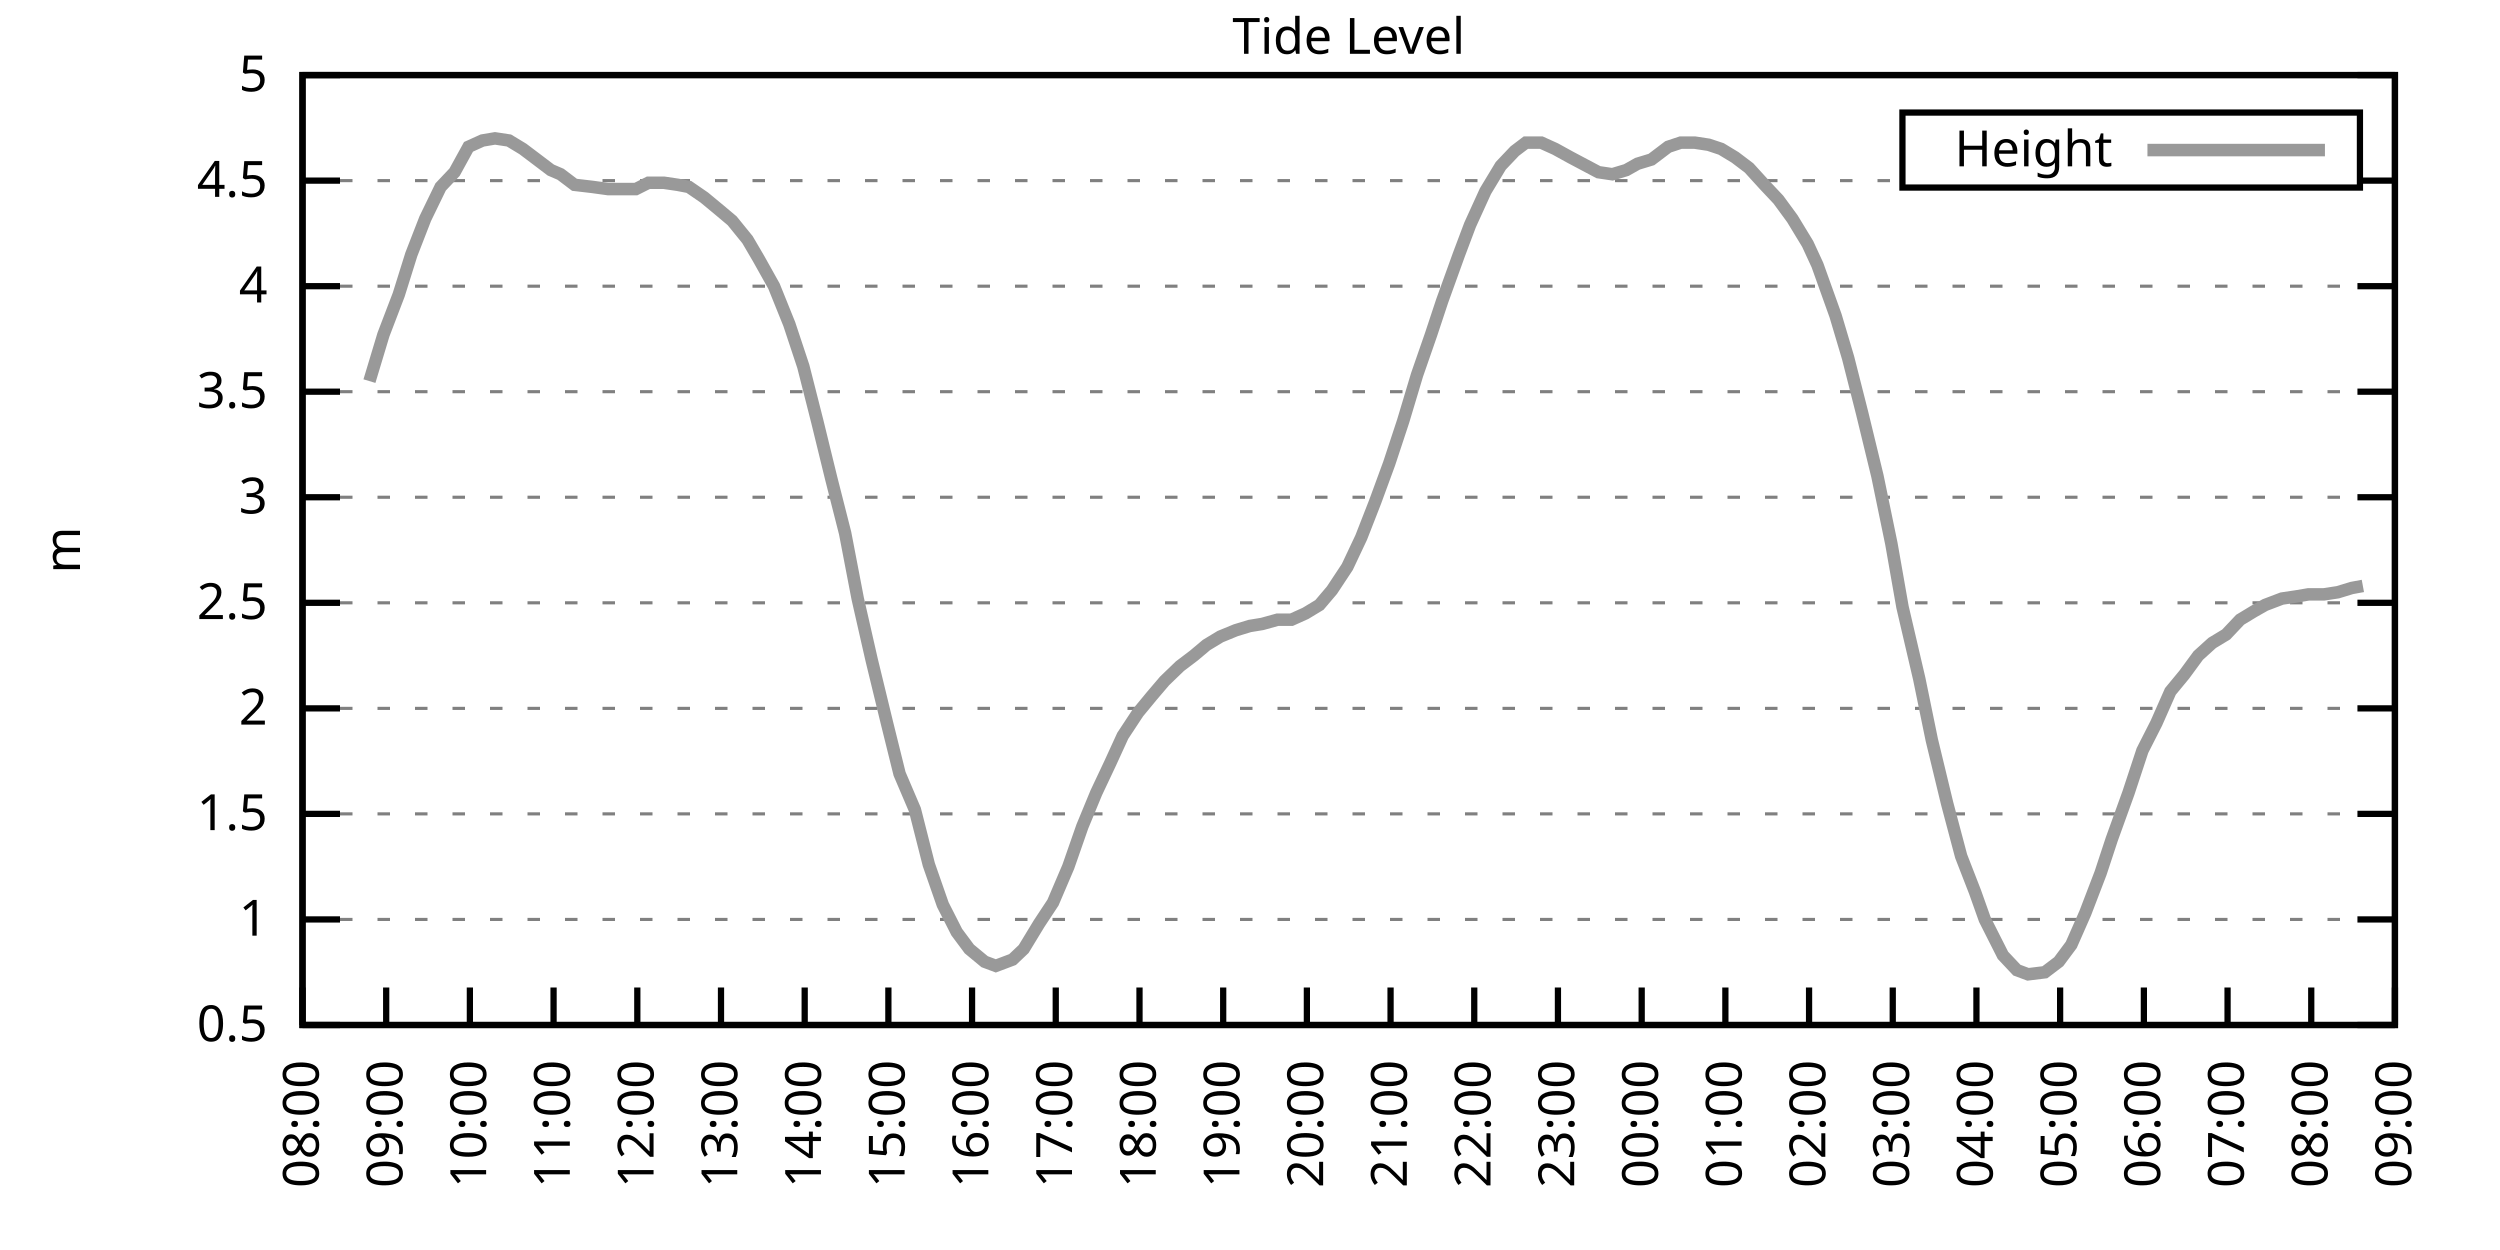
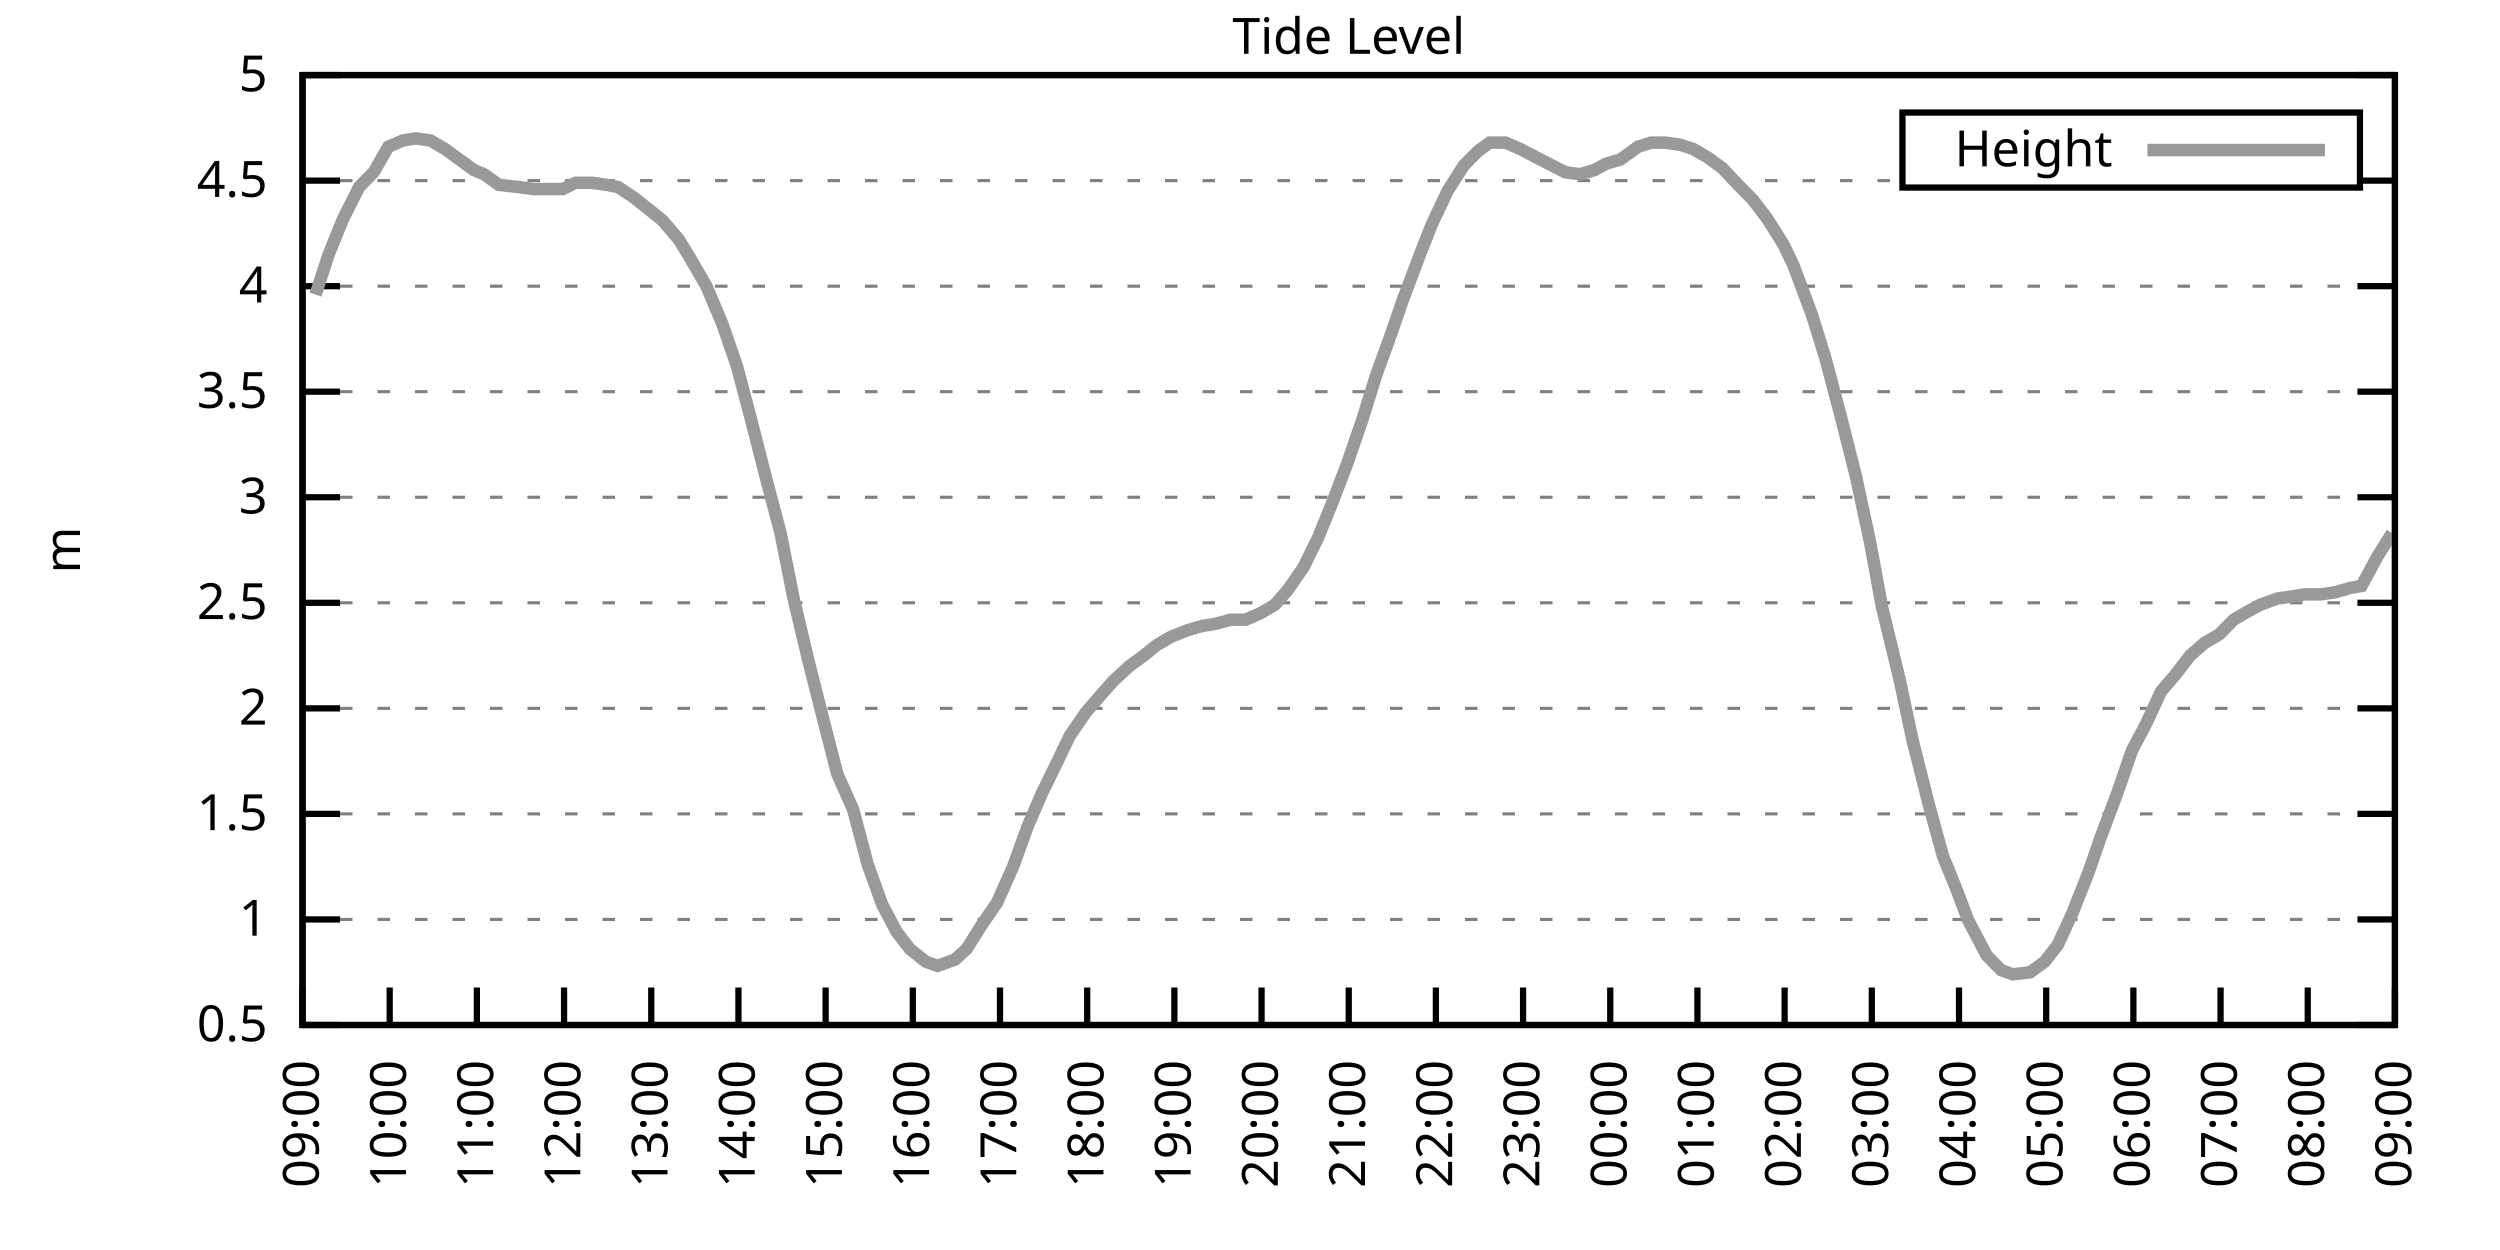
<svg xmlns="http://www.w3.org/2000/svg" xmlns:xlink="http://www.w3.org/1999/xlink" width="400" height="200" viewBox="0 0 400 200">
  <g id="gnuplot_canvas">
    <rect x="0" y="0" width="400" height="200" fill="none" />
    <defs>
      <circle id="gpDot" r="0.5" stroke-width="0.5" stroke="currentColor" />
      <path id="gpPt0" stroke-width="0.333" stroke="currentColor" d="M-1,0 h2 M0,-1 v2" />
      <path id="gpPt1" stroke-width="0.333" stroke="currentColor" d="M-1,-1 L1,1 M1,-1 L-1,1" />
      <path id="gpPt2" stroke-width="0.333" stroke="currentColor" d="M-1,0 L1,0 M0,-1 L0,1 M-1,-1 L1,1 M-1,1 L1,-1" />
      <rect id="gpPt3" stroke-width="0.333" stroke="currentColor" x="-1" y="-1" width="2" height="2" />
      <rect id="gpPt4" stroke-width="0.333" stroke="currentColor" fill="currentColor" x="-1" y="-1" width="2" height="2" />
      <circle id="gpPt5" stroke-width="0.333" stroke="currentColor" cx="0" cy="0" r="1" />
      <use xlink:href="#gpPt5" id="gpPt6" fill="currentColor" stroke="none" />
      <path id="gpPt7" stroke-width="0.333" stroke="currentColor" d="M0,-1.33 L-1.33,0.67 L1.33,0.67 z" />
      <use xlink:href="#gpPt7" id="gpPt8" fill="currentColor" stroke="none" />
      <use xlink:href="#gpPt7" id="gpPt9" stroke="currentColor" transform="rotate(180)" />
      <use xlink:href="#gpPt9" id="gpPt10" fill="currentColor" stroke="none" />
      <use xlink:href="#gpPt3" id="gpPt11" stroke="currentColor" transform="rotate(45)" />
      <use xlink:href="#gpPt11" id="gpPt12" fill="currentColor" stroke="none" />
      <path id="gpPt13" stroke-width="0.333" stroke="currentColor" d="M0,1.330 L1.265,0.411 L0.782,-1.067 L-0.782,-1.076 L-1.265,0.411 z" />
      <use xlink:href="#gpPt13" id="gpPt14" fill="currentColor" stroke="none" />
      <filter id="textbox" filterUnits="objectBoundingBox" x="0" y="0" height="1" width="1">
        <feFlood flood-color="white" flood-opacity="1" result="bgnd" />
        <feComposite in="SourceGraphic" in2="bgnd" operator="atop" />
      </filter>
      <filter id="greybox" filterUnits="objectBoundingBox" x="0" y="0" height="1" width="1">
        <feFlood flood-color="lightgrey" flood-opacity="1" result="grey" />
        <feComposite in="SourceGraphic" in2="grey" operator="atop" />
      </filter>
    </defs>
    <g fill="none" color="white" stroke="currentColor" stroke-width="1.00" stroke-linecap="butt" stroke-linejoin="miter">
</g>
    <g fill="none" color="black" stroke="currentColor" stroke-width="1.00" stroke-linecap="butt" stroke-linejoin="miter">
      <g stroke="none" shape-rendering="crispEdges">
        <polygon fill="rgb(255, 255, 255)" points="48.40,164.00 383.18,164.00 383.18,12.02 48.40,12.02 " />
      </g>
    </g>
    <g fill="none" color="black" stroke="currentColor" stroke-width="1.00" stroke-linecap="butt" stroke-linejoin="miter">
</g>
    <g fill="none" color="black" stroke="black" stroke-width="0.50" stroke-linecap="butt" stroke-linejoin="miter">
</g>
    <g fill="none" color="gray" stroke="currentColor" stroke-width="0.50" stroke-linecap="butt" stroke-linejoin="miter">
      <path stroke="gray" stroke-dasharray="2,4" class="gridline" d="M48.40,164.00 L383.19,164.00  " />
    </g>
    <g fill="none" color="gray" stroke="gray" stroke-width="1.00" stroke-linecap="butt" stroke-linejoin="miter">
</g>
    <g fill="none" color="black" stroke="currentColor" stroke-width="1.00" stroke-linecap="butt" stroke-linejoin="miter">
      <path stroke="black" d="M48.40,164.00 L54.40,164.00 M383.19,164.00 L377.19,164.00  " />
      <g transform="translate(42.80,166.60)" stroke="none" fill="black" font-family="Sans" font-size="8.00" text-anchor="end">
        <text>
          <tspan font-family="Sans"> 0.5</tspan>
        </text>
      </g>
    </g>
    <g fill="none" color="black" stroke="currentColor" stroke-width="1.00" stroke-linecap="butt" stroke-linejoin="miter">
</g>
    <g fill="none" color="black" stroke="black" stroke-width="0.50" stroke-linecap="butt" stroke-linejoin="miter">
</g>
    <g fill="none" color="gray" stroke="currentColor" stroke-width="0.50" stroke-linecap="butt" stroke-linejoin="miter">
      <path stroke="gray" stroke-dasharray="2,4" class="gridline" d="M48.40,147.11 L383.19,147.11  " />
    </g>
    <g fill="none" color="gray" stroke="gray" stroke-width="1.00" stroke-linecap="butt" stroke-linejoin="miter">
</g>
    <g fill="none" color="black" stroke="currentColor" stroke-width="1.00" stroke-linecap="butt" stroke-linejoin="miter">
      <path stroke="black" d="M48.40,147.11 L54.40,147.11 M383.19,147.11 L377.19,147.11  " />
      <g transform="translate(42.80,149.71)" stroke="none" fill="black" font-family="Sans" font-size="8.00" text-anchor="end">
        <text>
          <tspan font-family="Sans"> 1</tspan>
        </text>
      </g>
    </g>
    <g fill="none" color="black" stroke="currentColor" stroke-width="1.00" stroke-linecap="butt" stroke-linejoin="miter">
</g>
    <g fill="none" color="black" stroke="black" stroke-width="0.50" stroke-linecap="butt" stroke-linejoin="miter">
</g>
    <g fill="none" color="gray" stroke="currentColor" stroke-width="0.50" stroke-linecap="butt" stroke-linejoin="miter">
      <path stroke="gray" stroke-dasharray="2,4" class="gridline" d="M48.40,130.22 L383.19,130.22  " />
    </g>
    <g fill="none" color="gray" stroke="gray" stroke-width="1.00" stroke-linecap="butt" stroke-linejoin="miter">
</g>
    <g fill="none" color="black" stroke="currentColor" stroke-width="1.00" stroke-linecap="butt" stroke-linejoin="miter">
      <path stroke="black" d="M48.40,130.22 L54.40,130.22 M383.19,130.22 L377.19,130.22  " />
      <g transform="translate(42.80,132.82)" stroke="none" fill="black" font-family="Sans" font-size="8.00" text-anchor="end">
        <text>
          <tspan font-family="Sans"> 1.5</tspan>
        </text>
      </g>
    </g>
    <g fill="none" color="black" stroke="currentColor" stroke-width="1.00" stroke-linecap="butt" stroke-linejoin="miter">
</g>
    <g fill="none" color="black" stroke="black" stroke-width="0.50" stroke-linecap="butt" stroke-linejoin="miter">
</g>
    <g fill="none" color="gray" stroke="currentColor" stroke-width="0.50" stroke-linecap="butt" stroke-linejoin="miter">
      <path stroke="gray" stroke-dasharray="2,4" class="gridline" d="M48.40,113.34 L383.19,113.34  " />
    </g>
    <g fill="none" color="gray" stroke="gray" stroke-width="1.00" stroke-linecap="butt" stroke-linejoin="miter">
</g>
    <g fill="none" color="black" stroke="currentColor" stroke-width="1.00" stroke-linecap="butt" stroke-linejoin="miter">
      <path stroke="black" d="M48.40,113.34 L54.40,113.34 M383.19,113.34 L377.19,113.34  " />
      <g transform="translate(42.80,115.94)" stroke="none" fill="black" font-family="Sans" font-size="8.00" text-anchor="end">
        <text>
          <tspan font-family="Sans"> 2</tspan>
        </text>
      </g>
    </g>
    <g fill="none" color="black" stroke="currentColor" stroke-width="1.00" stroke-linecap="butt" stroke-linejoin="miter">
</g>
    <g fill="none" color="black" stroke="black" stroke-width="0.50" stroke-linecap="butt" stroke-linejoin="miter">
</g>
    <g fill="none" color="gray" stroke="currentColor" stroke-width="0.50" stroke-linecap="butt" stroke-linejoin="miter">
      <path stroke="gray" stroke-dasharray="2,4" class="gridline" d="M48.40,96.45 L383.19,96.45  " />
    </g>
    <g fill="none" color="gray" stroke="gray" stroke-width="1.00" stroke-linecap="butt" stroke-linejoin="miter">
</g>
    <g fill="none" color="black" stroke="currentColor" stroke-width="1.00" stroke-linecap="butt" stroke-linejoin="miter">
      <path stroke="black" d="M48.40,96.45 L54.40,96.45 M383.19,96.45 L377.19,96.45  " />
      <g transform="translate(42.80,99.05)" stroke="none" fill="black" font-family="Sans" font-size="8.00" text-anchor="end">
        <text>
          <tspan font-family="Sans"> 2.5</tspan>
        </text>
      </g>
    </g>
    <g fill="none" color="black" stroke="currentColor" stroke-width="1.00" stroke-linecap="butt" stroke-linejoin="miter">
</g>
    <g fill="none" color="black" stroke="black" stroke-width="0.50" stroke-linecap="butt" stroke-linejoin="miter">
</g>
    <g fill="none" color="gray" stroke="currentColor" stroke-width="0.50" stroke-linecap="butt" stroke-linejoin="miter">
      <path stroke="gray" stroke-dasharray="2,4" class="gridline" d="M48.40,79.56 L383.19,79.56  " />
    </g>
    <g fill="none" color="gray" stroke="gray" stroke-width="1.00" stroke-linecap="butt" stroke-linejoin="miter">
</g>
    <g fill="none" color="black" stroke="currentColor" stroke-width="1.00" stroke-linecap="butt" stroke-linejoin="miter">
      <path stroke="black" d="M48.40,79.56 L54.40,79.56 M383.19,79.56 L377.19,79.56  " />
      <g transform="translate(42.80,82.16)" stroke="none" fill="black" font-family="Sans" font-size="8.00" text-anchor="end">
        <text>
          <tspan font-family="Sans"> 3</tspan>
        </text>
      </g>
    </g>
    <g fill="none" color="black" stroke="currentColor" stroke-width="1.00" stroke-linecap="butt" stroke-linejoin="miter">
</g>
    <g fill="none" color="black" stroke="black" stroke-width="0.50" stroke-linecap="butt" stroke-linejoin="miter">
</g>
    <g fill="none" color="gray" stroke="currentColor" stroke-width="0.50" stroke-linecap="butt" stroke-linejoin="miter">
      <path stroke="gray" stroke-dasharray="2,4" class="gridline" d="M48.40,62.67 L383.19,62.67  " />
    </g>
    <g fill="none" color="gray" stroke="gray" stroke-width="1.00" stroke-linecap="butt" stroke-linejoin="miter">
</g>
    <g fill="none" color="black" stroke="currentColor" stroke-width="1.00" stroke-linecap="butt" stroke-linejoin="miter">
      <path stroke="black" d="M48.40,62.67 L54.40,62.67 M383.19,62.67 L377.19,62.67  " />
      <g transform="translate(42.80,65.27)" stroke="none" fill="black" font-family="Sans" font-size="8.00" text-anchor="end">
        <text>
          <tspan font-family="Sans"> 3.5</tspan>
        </text>
      </g>
    </g>
    <g fill="none" color="black" stroke="currentColor" stroke-width="1.00" stroke-linecap="butt" stroke-linejoin="miter">
</g>
    <g fill="none" color="black" stroke="black" stroke-width="0.50" stroke-linecap="butt" stroke-linejoin="miter">
</g>
    <g fill="none" color="gray" stroke="currentColor" stroke-width="0.50" stroke-linecap="butt" stroke-linejoin="miter">
      <path stroke="gray" stroke-dasharray="2,4" class="gridline" d="M48.40,45.79 L383.19,45.79  " />
    </g>
    <g fill="none" color="gray" stroke="gray" stroke-width="1.00" stroke-linecap="butt" stroke-linejoin="miter">
</g>
    <g fill="none" color="black" stroke="currentColor" stroke-width="1.00" stroke-linecap="butt" stroke-linejoin="miter">
      <path stroke="black" d="M48.40,45.79 L54.40,45.79 M383.19,45.79 L377.19,45.79  " />
      <g transform="translate(42.80,48.39)" stroke="none" fill="black" font-family="Sans" font-size="8.00" text-anchor="end">
        <text>
          <tspan font-family="Sans"> 4</tspan>
        </text>
      </g>
    </g>
    <g fill="none" color="black" stroke="currentColor" stroke-width="1.00" stroke-linecap="butt" stroke-linejoin="miter">
</g>
    <g fill="none" color="black" stroke="black" stroke-width="0.50" stroke-linecap="butt" stroke-linejoin="miter">
</g>
    <g fill="none" color="gray" stroke="currentColor" stroke-width="0.50" stroke-linecap="butt" stroke-linejoin="miter">
      <path stroke="gray" stroke-dasharray="2,4" class="gridline" d="M48.40,28.90 L304.39,28.90 M377.59,28.90 L383.19,28.90  " />
    </g>
    <g fill="none" color="gray" stroke="gray" stroke-width="1.00" stroke-linecap="butt" stroke-linejoin="miter">
</g>
    <g fill="none" color="black" stroke="currentColor" stroke-width="1.00" stroke-linecap="butt" stroke-linejoin="miter">
      <path stroke="black" d="M48.40,28.90 L54.40,28.90 M383.19,28.90 L377.19,28.90  " />
      <g transform="translate(42.80,31.50)" stroke="none" fill="black" font-family="Sans" font-size="8.00" text-anchor="end">
        <text>
          <tspan font-family="Sans"> 4.5</tspan>
        </text>
      </g>
    </g>
    <g fill="none" color="black" stroke="currentColor" stroke-width="1.00" stroke-linecap="butt" stroke-linejoin="miter">
</g>
    <g fill="none" color="black" stroke="black" stroke-width="0.50" stroke-linecap="butt" stroke-linejoin="miter">
</g>
    <g fill="none" color="gray" stroke="currentColor" stroke-width="0.50" stroke-linecap="butt" stroke-linejoin="miter">
      <path stroke="gray" stroke-dasharray="2,4" class="gridline" d="M48.40,12.01 L383.19,12.01  " />
    </g>
    <g fill="none" color="gray" stroke="gray" stroke-width="1.00" stroke-linecap="butt" stroke-linejoin="miter">
</g>
    <g fill="none" color="black" stroke="currentColor" stroke-width="1.00" stroke-linecap="butt" stroke-linejoin="miter">
      <path stroke="black" d="M48.40,12.01 L54.40,12.01 M383.19,12.01 L377.19,12.01  " />
      <g transform="translate(42.80,14.61)" stroke="none" fill="black" font-family="Sans" font-size="8.00" text-anchor="end">
        <text>
          <tspan font-family="Sans"> 5</tspan>
        </text>
      </g>
    </g>
    <g fill="none" color="black" stroke="currentColor" stroke-width="1.00" stroke-linecap="butt" stroke-linejoin="miter">
      <path stroke="black" d="M48.40,164.00 L48.40,158.00  " />
      <g transform="translate(51.00,169.60) rotate(270.00)" stroke="none" fill="black" font-family="Sans" font-size="8.00" text-anchor="end">
        <text>
-           <tspan font-family="Sans">08:00</tspan>
-         </text>
-       </g>
-     </g>
-     <g fill="none" color="black" stroke="currentColor" stroke-width="1.00" stroke-linecap="butt" stroke-linejoin="miter">
-       <path stroke="black" d="M61.79,164.00 L61.79,158.00  " />
-       <g transform="translate(64.39,169.60) rotate(270.00)" stroke="none" fill="black" font-family="Sans" font-size="8.00" text-anchor="end">
-         <text>
          <tspan font-family="Sans">09:00</tspan>
        </text>
      </g>
    </g>
    <g fill="none" color="black" stroke="currentColor" stroke-width="1.00" stroke-linecap="butt" stroke-linejoin="miter">
-       <path stroke="black" d="M75.18,164.00 L75.18,158.00  " />
-       <g transform="translate(77.78,169.60) rotate(270.00)" stroke="none" fill="black" font-family="Sans" font-size="8.00" text-anchor="end">
+       <path stroke="black" d="M62.35,164.00 L62.35,158.00  " />
+       <g transform="translate(64.95,169.60) rotate(270.00)" stroke="none" fill="black" font-family="Sans" font-size="8.00" text-anchor="end">
        <text>
          <tspan font-family="Sans">10:00</tspan>
        </text>
      </g>
    </g>
    <g fill="none" color="black" stroke="currentColor" stroke-width="1.00" stroke-linecap="butt" stroke-linejoin="miter">
-       <path stroke="black" d="M88.57,164.00 L88.57,158.00  " />
-       <g transform="translate(91.17,169.60) rotate(270.00)" stroke="none" fill="black" font-family="Sans" font-size="8.00" text-anchor="end">
+       <path stroke="black" d="M76.30,164.00 L76.30,158.00  " />
+       <g transform="translate(78.90,169.60) rotate(270.00)" stroke="none" fill="black" font-family="Sans" font-size="8.00" text-anchor="end">
        <text>
          <tspan font-family="Sans">11:00</tspan>
        </text>
      </g>
    </g>
    <g fill="none" color="black" stroke="currentColor" stroke-width="1.00" stroke-linecap="butt" stroke-linejoin="miter">
-       <path stroke="black" d="M101.97,164.00 L101.97,158.00  " />
-       <g transform="translate(104.57,169.60) rotate(270.00)" stroke="none" fill="black" font-family="Sans" font-size="8.00" text-anchor="end">
+       <path stroke="black" d="M90.25,164.00 L90.25,158.00  " />
+       <g transform="translate(92.85,169.60) rotate(270.00)" stroke="none" fill="black" font-family="Sans" font-size="8.00" text-anchor="end">
        <text>
          <tspan font-family="Sans">12:00</tspan>
        </text>
      </g>
    </g>
    <g fill="none" color="black" stroke="currentColor" stroke-width="1.00" stroke-linecap="butt" stroke-linejoin="miter">
-       <path stroke="black" d="M115.36,164.00 L115.36,158.00  " />
-       <g transform="translate(117.96,169.60) rotate(270.00)" stroke="none" fill="black" font-family="Sans" font-size="8.00" text-anchor="end">
+       <path stroke="black" d="M104.20,164.00 L104.20,158.00  " />
+       <g transform="translate(106.80,169.60) rotate(270.00)" stroke="none" fill="black" font-family="Sans" font-size="8.00" text-anchor="end">
        <text>
          <tspan font-family="Sans">13:00</tspan>
        </text>
      </g>
    </g>
    <g fill="none" color="black" stroke="currentColor" stroke-width="1.00" stroke-linecap="butt" stroke-linejoin="miter">
-       <path stroke="black" d="M128.75,164.00 L128.75,158.00  " />
-       <g transform="translate(131.35,169.60) rotate(270.00)" stroke="none" fill="black" font-family="Sans" font-size="8.00" text-anchor="end">
+       <path stroke="black" d="M118.15,164.00 L118.15,158.00  " />
+       <g transform="translate(120.75,169.60) rotate(270.00)" stroke="none" fill="black" font-family="Sans" font-size="8.00" text-anchor="end">
        <text>
          <tspan font-family="Sans">14:00</tspan>
        </text>
      </g>
    </g>
    <g fill="none" color="black" stroke="currentColor" stroke-width="1.00" stroke-linecap="butt" stroke-linejoin="miter">
-       <path stroke="black" d="M142.14,164.00 L142.14,158.00  " />
-       <g transform="translate(144.74,169.60) rotate(270.00)" stroke="none" fill="black" font-family="Sans" font-size="8.00" text-anchor="end">
+       <path stroke="black" d="M132.10,164.00 L132.10,158.00  " />
+       <g transform="translate(134.70,169.60) rotate(270.00)" stroke="none" fill="black" font-family="Sans" font-size="8.00" text-anchor="end">
        <text>
          <tspan font-family="Sans">15:00</tspan>
        </text>
      </g>
    </g>
    <g fill="none" color="black" stroke="currentColor" stroke-width="1.00" stroke-linecap="butt" stroke-linejoin="miter">
-       <path stroke="black" d="M155.53,164.00 L155.53,158.00  " />
-       <g transform="translate(158.13,169.60) rotate(270.00)" stroke="none" fill="black" font-family="Sans" font-size="8.00" text-anchor="end">
+       <path stroke="black" d="M146.05,164.00 L146.05,158.00  " />
+       <g transform="translate(148.65,169.60) rotate(270.00)" stroke="none" fill="black" font-family="Sans" font-size="8.00" text-anchor="end">
        <text>
          <tspan font-family="Sans">16:00</tspan>
        </text>
      </g>
    </g>
    <g fill="none" color="black" stroke="currentColor" stroke-width="1.00" stroke-linecap="butt" stroke-linejoin="miter">
-       <path stroke="black" d="M168.92,164.00 L168.92,158.00  " />
-       <g transform="translate(171.52,169.60) rotate(270.00)" stroke="none" fill="black" font-family="Sans" font-size="8.00" text-anchor="end">
+       <path stroke="black" d="M160.00,164.00 L160.00,158.00  " />
+       <g transform="translate(162.60,169.60) rotate(270.00)" stroke="none" fill="black" font-family="Sans" font-size="8.00" text-anchor="end">
        <text>
          <tspan font-family="Sans">17:00</tspan>
        </text>
      </g>
    </g>
    <g fill="none" color="black" stroke="currentColor" stroke-width="1.00" stroke-linecap="butt" stroke-linejoin="miter">
-       <path stroke="black" d="M182.32,164.00 L182.32,158.00  " />
-       <g transform="translate(184.92,169.60) rotate(270.00)" stroke="none" fill="black" font-family="Sans" font-size="8.00" text-anchor="end">
+       <path stroke="black" d="M173.95,164.00 L173.95,158.00  " />
+       <g transform="translate(176.55,169.60) rotate(270.00)" stroke="none" fill="black" font-family="Sans" font-size="8.00" text-anchor="end">
        <text>
          <tspan font-family="Sans">18:00</tspan>
        </text>
      </g>
    </g>
    <g fill="none" color="black" stroke="currentColor" stroke-width="1.00" stroke-linecap="butt" stroke-linejoin="miter">
-       <path stroke="black" d="M195.71,164.00 L195.71,158.00  " />
-       <g transform="translate(198.31,169.60) rotate(270.00)" stroke="none" fill="black" font-family="Sans" font-size="8.00" text-anchor="end">
+       <path stroke="black" d="M187.90,164.00 L187.90,158.00  " />
+       <g transform="translate(190.50,169.60) rotate(270.00)" stroke="none" fill="black" font-family="Sans" font-size="8.00" text-anchor="end">
        <text>
          <tspan font-family="Sans">19:00</tspan>
        </text>
      </g>
    </g>
    <g fill="none" color="black" stroke="currentColor" stroke-width="1.00" stroke-linecap="butt" stroke-linejoin="miter">
-       <path stroke="black" d="M209.10,164.00 L209.10,158.00  " />
-       <g transform="translate(211.70,169.60) rotate(270.00)" stroke="none" fill="black" font-family="Sans" font-size="8.00" text-anchor="end">
+       <path stroke="black" d="M201.85,164.00 L201.85,158.00  " />
+       <g transform="translate(204.45,169.60) rotate(270.00)" stroke="none" fill="black" font-family="Sans" font-size="8.00" text-anchor="end">
        <text>
          <tspan font-family="Sans">20:00</tspan>
        </text>
      </g>
    </g>
    <g fill="none" color="black" stroke="currentColor" stroke-width="1.00" stroke-linecap="butt" stroke-linejoin="miter">
-       <path stroke="black" d="M222.49,164.00 L222.49,158.00  " />
-       <g transform="translate(225.09,169.60) rotate(270.00)" stroke="none" fill="black" font-family="Sans" font-size="8.00" text-anchor="end">
+       <path stroke="black" d="M215.80,164.00 L215.80,158.00  " />
+       <g transform="translate(218.40,169.60) rotate(270.00)" stroke="none" fill="black" font-family="Sans" font-size="8.00" text-anchor="end">
        <text>
          <tspan font-family="Sans">21:00</tspan>
        </text>
      </g>
    </g>
    <g fill="none" color="black" stroke="currentColor" stroke-width="1.00" stroke-linecap="butt" stroke-linejoin="miter">
-       <path stroke="black" d="M235.88,164.00 L235.88,158.00  " />
-       <g transform="translate(238.48,169.60) rotate(270.00)" stroke="none" fill="black" font-family="Sans" font-size="8.00" text-anchor="end">
+       <path stroke="black" d="M229.74,164.00 L229.74,158.00  " />
+       <g transform="translate(232.34,169.60) rotate(270.00)" stroke="none" fill="black" font-family="Sans" font-size="8.00" text-anchor="end">
        <text>
          <tspan font-family="Sans">22:00</tspan>
        </text>
      </g>
    </g>
    <g fill="none" color="black" stroke="currentColor" stroke-width="1.00" stroke-linecap="butt" stroke-linejoin="miter">
-       <path stroke="black" d="M249.27,164.00 L249.27,158.00  " />
-       <g transform="translate(251.87,169.60) rotate(270.00)" stroke="none" fill="black" font-family="Sans" font-size="8.00" text-anchor="end">
+       <path stroke="black" d="M243.69,164.00 L243.69,158.00  " />
+       <g transform="translate(246.29,169.60) rotate(270.00)" stroke="none" fill="black" font-family="Sans" font-size="8.00" text-anchor="end">
        <text>
          <tspan font-family="Sans">23:00</tspan>
        </text>
      </g>
    </g>
    <g fill="none" color="black" stroke="currentColor" stroke-width="1.00" stroke-linecap="butt" stroke-linejoin="miter">
-       <path stroke="black" d="M262.67,164.00 L262.67,158.00  " />
-       <g transform="translate(265.27,169.60) rotate(270.00)" stroke="none" fill="black" font-family="Sans" font-size="8.00" text-anchor="end">
+       <path stroke="black" d="M257.64,164.00 L257.64,158.00  " />
+       <g transform="translate(260.24,169.60) rotate(270.00)" stroke="none" fill="black" font-family="Sans" font-size="8.00" text-anchor="end">
        <text>
          <tspan font-family="Sans">00:00</tspan>
        </text>
      </g>
    </g>
    <g fill="none" color="black" stroke="currentColor" stroke-width="1.00" stroke-linecap="butt" stroke-linejoin="miter">
-       <path stroke="black" d="M276.06,164.00 L276.06,158.00  " />
-       <g transform="translate(278.66,169.60) rotate(270.00)" stroke="none" fill="black" font-family="Sans" font-size="8.00" text-anchor="end">
+       <path stroke="black" d="M271.59,164.00 L271.59,158.00  " />
+       <g transform="translate(274.19,169.60) rotate(270.00)" stroke="none" fill="black" font-family="Sans" font-size="8.00" text-anchor="end">
        <text>
          <tspan font-family="Sans">01:00</tspan>
        </text>
      </g>
    </g>
    <g fill="none" color="black" stroke="currentColor" stroke-width="1.00" stroke-linecap="butt" stroke-linejoin="miter">
-       <path stroke="black" d="M289.45,164.00 L289.45,158.00  " />
-       <g transform="translate(292.05,169.60) rotate(270.00)" stroke="none" fill="black" font-family="Sans" font-size="8.00" text-anchor="end">
+       <path stroke="black" d="M285.54,164.00 L285.54,158.00  " />
+       <g transform="translate(288.14,169.60) rotate(270.00)" stroke="none" fill="black" font-family="Sans" font-size="8.00" text-anchor="end">
        <text>
          <tspan font-family="Sans">02:00</tspan>
        </text>
      </g>
    </g>
    <g fill="none" color="black" stroke="currentColor" stroke-width="1.00" stroke-linecap="butt" stroke-linejoin="miter">
-       <path stroke="black" d="M302.84,164.00 L302.84,158.00  " />
-       <g transform="translate(305.44,169.60) rotate(270.00)" stroke="none" fill="black" font-family="Sans" font-size="8.00" text-anchor="end">
+       <path stroke="black" d="M299.49,164.00 L299.49,158.00  " />
+       <g transform="translate(302.09,169.60) rotate(270.00)" stroke="none" fill="black" font-family="Sans" font-size="8.00" text-anchor="end">
        <text>
          <tspan font-family="Sans">03:00</tspan>
        </text>
      </g>
    </g>
    <g fill="none" color="black" stroke="currentColor" stroke-width="1.00" stroke-linecap="butt" stroke-linejoin="miter">
-       <path stroke="black" d="M316.23,164.00 L316.23,158.00  " />
-       <g transform="translate(318.83,169.60) rotate(270.00)" stroke="none" fill="black" font-family="Sans" font-size="8.00" text-anchor="end">
+       <path stroke="black" d="M313.44,164.00 L313.44,158.00  " />
+       <g transform="translate(316.04,169.60) rotate(270.00)" stroke="none" fill="black" font-family="Sans" font-size="8.00" text-anchor="end">
        <text>
          <tspan font-family="Sans">04:00</tspan>
        </text>
      </g>
    </g>
    <g fill="none" color="black" stroke="currentColor" stroke-width="1.00" stroke-linecap="butt" stroke-linejoin="miter">
-       <path stroke="black" d="M329.62,164.00 L329.62,158.00  " />
-       <g transform="translate(332.22,169.60) rotate(270.00)" stroke="none" fill="black" font-family="Sans" font-size="8.00" text-anchor="end">
+       <path stroke="black" d="M327.39,164.00 L327.39,158.00  " />
+       <g transform="translate(329.99,169.60) rotate(270.00)" stroke="none" fill="black" font-family="Sans" font-size="8.00" text-anchor="end">
        <text>
          <tspan font-family="Sans">05:00</tspan>
        </text>
      </g>
    </g>
    <g fill="none" color="black" stroke="currentColor" stroke-width="1.00" stroke-linecap="butt" stroke-linejoin="miter">
-       <path stroke="black" d="M343.02,164.00 L343.02,158.00  " />
-       <g transform="translate(345.62,169.60) rotate(270.00)" stroke="none" fill="black" font-family="Sans" font-size="8.00" text-anchor="end">
+       <path stroke="black" d="M341.34,164.00 L341.34,158.00  " />
+       <g transform="translate(343.94,169.60) rotate(270.00)" stroke="none" fill="black" font-family="Sans" font-size="8.00" text-anchor="end">
        <text>
          <tspan font-family="Sans">06:00</tspan>
        </text>
      </g>
    </g>
    <g fill="none" color="black" stroke="currentColor" stroke-width="1.00" stroke-linecap="butt" stroke-linejoin="miter">
-       <path stroke="black" d="M356.41,164.00 L356.41,158.00  " />
-       <g transform="translate(359.01,169.60) rotate(270.00)" stroke="none" fill="black" font-family="Sans" font-size="8.00" text-anchor="end">
+       <path stroke="black" d="M355.29,164.00 L355.29,158.00  " />
+       <g transform="translate(357.89,169.60) rotate(270.00)" stroke="none" fill="black" font-family="Sans" font-size="8.00" text-anchor="end">
        <text>
          <tspan font-family="Sans">07:00</tspan>
        </text>
      </g>
    </g>
    <g fill="none" color="black" stroke="currentColor" stroke-width="1.00" stroke-linecap="butt" stroke-linejoin="miter">
-       <path stroke="black" d="M369.80,164.00 L369.80,158.00  " />
-       <g transform="translate(372.40,169.60) rotate(270.00)" stroke="none" fill="black" font-family="Sans" font-size="8.00" text-anchor="end">
+       <path stroke="black" d="M369.24,164.00 L369.24,158.00  " />
+       <g transform="translate(371.84,169.60) rotate(270.00)" stroke="none" fill="black" font-family="Sans" font-size="8.00" text-anchor="end">
        <text>
          <tspan font-family="Sans">08:00</tspan>
        </text>
      </g>
    </g>
    <g fill="none" color="black" stroke="currentColor" stroke-width="1.00" stroke-linecap="butt" stroke-linejoin="miter">
      <path stroke="black" d="M383.19,164.00 L383.19,158.00  " />
      <g transform="translate(385.79,169.60) rotate(270.00)" stroke="none" fill="black" font-family="Sans" font-size="8.00" text-anchor="end">
        <text>
          <tspan font-family="Sans">09:00</tspan>
        </text>
      </g>
    </g>
    <g fill="none" color="black" stroke="currentColor" stroke-width="1.00" stroke-linecap="butt" stroke-linejoin="miter">
</g>
    <g fill="none" color="black" stroke="currentColor" stroke-width="1.00" stroke-linecap="butt" stroke-linejoin="miter">
      <path stroke="black" d="M48.40,12.01 L48.40,164.00 L383.19,164.00 L383.19,12.01 L48.40,12.01 Z  " />
    </g>
    <g fill="none" color="black" stroke="currentColor" stroke-width="1.00" stroke-linecap="butt" stroke-linejoin="miter">
</g>
    <g fill="none" color="black" stroke="currentColor" stroke-width="1.00" stroke-linecap="butt" stroke-linejoin="miter">
      <path stroke="black" d="M304.39,30.01 L304.39,18.01 L377.59,18.01 L377.59,30.01 L304.39,30.01 Z  " />
    </g>
    <g id="Tide_level_plot_1">
      <g fill="none" color="white" stroke="black" stroke-width="2.00" stroke-linecap="butt" stroke-linejoin="miter">
</g>
      <g fill="none" color="black" stroke="currentColor" stroke-width="2.00" stroke-linecap="butt" stroke-linejoin="miter">
        <g transform="translate(337.99,26.61)" stroke="none" fill="black" font-family="Sans" font-size="8.00" text-anchor="end">
          <text>
            <tspan font-family="Sans">Height</tspan>
          </text>
        </g>
      </g>
      <g fill="none" color="black" stroke="currentColor" stroke-width="2.00" stroke-linecap="butt" stroke-linejoin="miter">
-         <path stroke="rgb(153, 153, 153)" d="M343.59,24.01 L371.99,24.01 M59.11,60.98 L61.35,53.55 L63.80,47.14 L65.81,40.72 L68.04,34.98 L70.50,29.91   L72.73,27.55 L74.96,23.49 L77.19,22.48 L79.20,22.14 L81.43,22.48 L83.66,23.83 L85.90,25.52 L88.13,27.21   L89.69,27.88 L91.92,29.57 L94.82,29.91 L97.28,30.25 L98.84,30.25 L101.74,30.25 L103.75,29.24 L106.21,29.24   L108.44,29.57 L110.22,29.91 L112.68,31.60 L115.13,33.63 L117.14,35.32 L119.60,38.35 L121.38,41.39 L123.84,45.79   L126.29,51.87 L128.53,58.62 L130.76,67.40 L132.99,76.52 L135.22,85.30 L137.23,95.77 L139.46,105.57 L141.92,115.70   L143.93,123.81 L146.38,129.55 L148.61,138.33 L150.85,144.75 L153.08,149.14 L155.09,151.84 L157.54,153.87 L159.33,154.54   L162.01,153.53 L163.79,151.84 L166.25,147.79 L168.48,144.41 L170.93,138.67 L173.17,132.25 L175.40,126.85 L177.63,122.12   L179.64,117.73 L182.09,114.01 L184.32,111.31 L186.33,108.95 L188.79,106.58 L191.02,104.89 L193.03,103.20 L195.26,101.85   L197.72,100.84 L199.95,100.16 L201.96,99.83 L204.41,99.15 L206.64,99.15 L208.88,98.14 L211.11,96.79 L213.12,94.42   L215.57,90.71 L217.80,85.98 L220.04,80.24 L222.27,74.16 L224.50,67.40 L226.73,59.97 L228.96,53.55 L230.75,48.15   L233.43,40.72 L235.21,35.99 L237.67,30.59 L240.12,26.53 L242.36,24.17 L244.14,22.82 L246.60,22.82 L248.83,23.83   L251.28,25.18 L255.75,27.55 L257.98,27.88 L260.21,27.21 L262.00,26.20 L264.23,25.52 L266.91,23.49 L268.92,22.82   L271.15,22.82 L273.38,23.16 L275.39,23.83 L277.62,25.18 L279.85,26.87 L282.31,29.57 L284.54,31.94 L286.77,34.98   L289.23,39.03 L290.79,42.41 L293.69,50.51 L295.70,57.27 L297.93,66.05 L300.39,76.18 L302.62,86.99 L304.40,97.12   L307.08,108.61 L309.09,118.40 L311.54,128.54 L313.78,136.98 L316.01,142.72 L317.57,147.11 L320.47,152.85 L322.70,155.22   L324.49,155.89 L327.17,155.56 L329.40,153.87 L331.41,151.17 L333.64,146.10 L336.10,139.68 L337.88,134.28 L340.56,126.85   L342.79,120.09 L345.02,115.70 L347.26,110.63 L349.49,107.93 L351.72,104.89 L353.95,102.87 L356.18,101.52 L358.42,99.15   L360.65,97.80 L362.43,96.79 L365.11,95.77 L367.34,95.44 L369.35,95.10 L371.81,95.10 L374.04,94.76 L376.27,94.08   L378.06,93.75  " />
+         <path stroke="rgb(153, 153, 153)" d="M343.59,24.01 L371.99,24.01 M50.49,47.14 L52.58,40.72 L54.91,34.98 L57.47,29.91 L59.79,27.55 L62.12,23.49   L64.44,22.48 L66.53,22.14 L68.86,22.48 L71.18,23.83 L73.51,25.52 L75.83,27.21 L77.46,27.88 L79.79,29.57   L82.81,29.91 L85.37,30.25 L86.99,30.25 L90.02,30.25 L92.11,29.24 L94.67,29.24 L96.99,29.57 L98.85,29.91   L101.41,31.60 L103.97,33.63 L106.06,35.32 L108.62,38.35 L110.48,41.39 L113.03,45.79 L115.59,51.87 L117.92,58.62   L120.24,67.40 L122.57,76.52 L124.89,85.30 L126.98,95.77 L129.31,105.57 L131.87,115.70 L133.96,123.81 L136.51,129.55   L138.84,138.33 L141.16,144.75 L143.49,149.14 L145.58,151.84 L148.14,153.87 L150.00,154.54 L152.79,153.53 L154.65,151.84   L157.21,147.79 L159.53,144.41 L162.09,138.67 L164.41,132.25 L166.74,126.85 L169.06,122.12 L171.16,117.73 L173.71,114.01   L176.04,111.31 L178.13,108.95 L180.69,106.58 L183.01,104.89 L185.11,103.20 L187.43,101.85 L189.99,100.84 L192.31,100.16   L194.41,99.83 L196.96,99.15 L199.29,99.15 L201.61,98.14 L203.94,96.79 L206.03,94.42 L208.59,90.71 L210.91,85.98   L213.24,80.24 L215.56,74.16 L217.89,67.40 L220.21,59.97 L222.54,53.55 L224.40,48.15 L227.19,40.72 L229.05,35.99   L231.60,30.59 L234.16,26.53 L236.49,24.17 L238.35,22.82 L240.90,22.82 L243.23,23.83 L245.79,25.18 L250.44,27.55   L252.76,27.88 L255.09,27.21 L256.95,26.20 L259.27,25.52 L262.06,23.49 L264.15,22.82 L266.48,22.82 L268.80,23.16   L270.90,23.83 L273.22,25.18 L275.55,26.87 L278.10,29.57 L280.43,31.94 L282.75,34.98 L285.31,39.03 L286.94,42.41   L289.96,50.51 L292.05,57.27 L294.38,66.05 L296.94,76.18 L299.26,86.99 L301.12,97.12 L303.91,108.61 L306.00,118.40   L308.56,128.54 L310.88,136.98 L313.21,142.72 L314.84,147.11 L317.86,152.85 L320.18,155.22 L322.04,155.89 L324.83,155.56   L327.16,153.87 L329.25,151.17 L331.58,146.10 L334.13,139.68 L335.99,134.28 L338.78,126.85 L341.11,120.09 L343.43,115.70   L345.76,110.63 L348.08,107.93 L350.41,104.89 L352.73,102.87 L355.06,101.52 L357.38,99.15 L359.71,97.80 L361.57,96.79   L364.36,95.77 L366.68,95.44 L368.78,95.10 L371.33,95.10 L373.66,94.76 L375.98,94.08 L377.84,93.75 L380.40,89.02   L382.73,85.30  " />
      </g>
    </g>
    <g fill="none" color="black" stroke="currentColor" stroke-width="2.00" stroke-linecap="butt" stroke-linejoin="miter">
</g>
    <g fill="none" color="black" stroke="black" stroke-width="1.00" stroke-linecap="butt" stroke-linejoin="miter">
</g>
    <g fill="none" color="black" stroke="currentColor" stroke-width="1.00" stroke-linecap="butt" stroke-linejoin="miter">
      <path stroke="black" d="M48.40,12.01 L48.40,164.00 L383.19,164.00 L383.19,12.01 L48.40,12.01 Z  " />
      <g transform="translate(12.80,88.01) rotate(270.00)" stroke="none" fill="black" font-family="Sans" font-size="8.00" text-anchor="middle">
        <text>
          <tspan font-family="Sans">m</tspan>
        </text>
      </g>
    </g>
    <g fill="none" color="black" stroke="currentColor" stroke-width="1.00" stroke-linecap="butt" stroke-linejoin="miter">
</g>
    <g fill="none" color="black" stroke="currentColor" stroke-width="1.00" stroke-linecap="butt" stroke-linejoin="miter">
      <g transform="translate(215.79,8.61)" stroke="none" fill="black" font-family="Sans" font-size="8.00" text-anchor="middle">
        <text>
          <tspan font-family="Sans">Tide Level</tspan>
        </text>
      </g>
    </g>
    <g fill="none" color="black" stroke="currentColor" stroke-width="1.00" stroke-linecap="butt" stroke-linejoin="miter">
</g>
  </g>
</svg>
